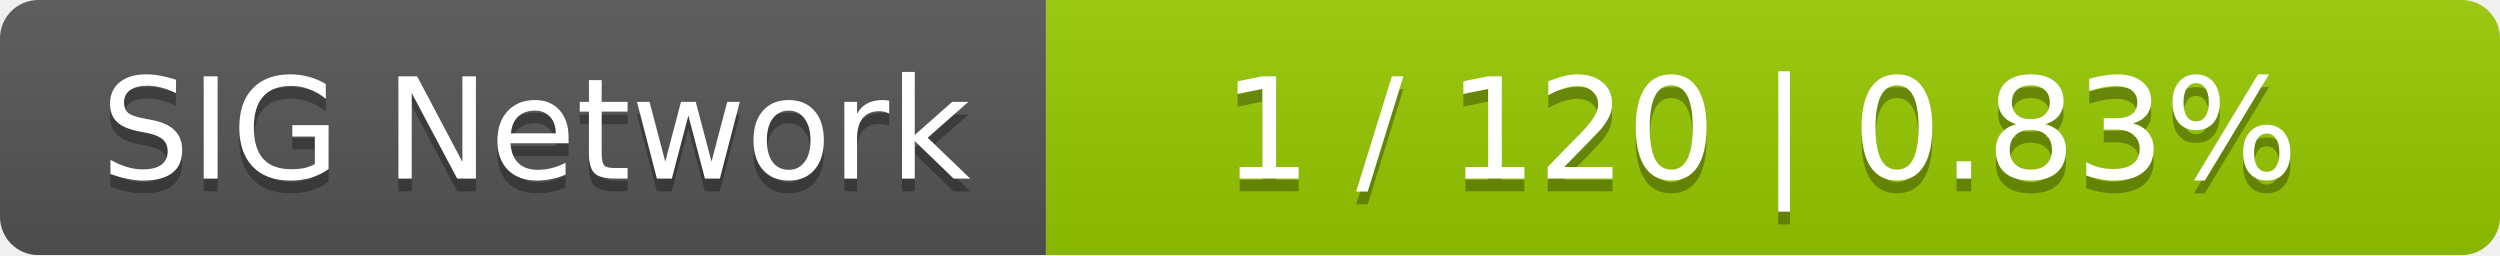
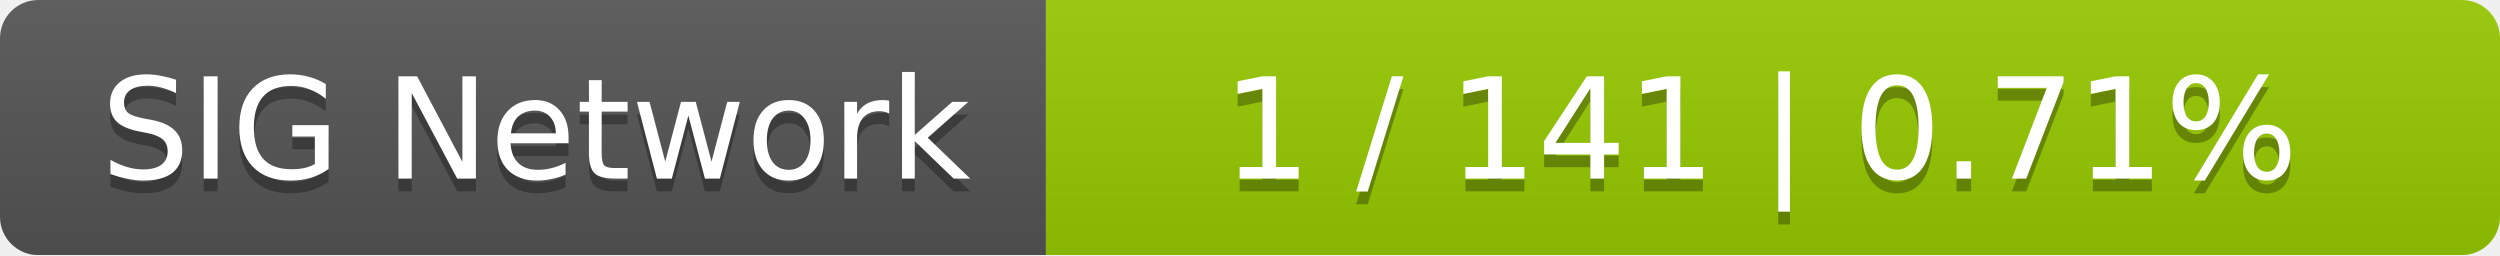
<svg xmlns="http://www.w3.org/2000/svg" width="196" height="20">
  <linearGradient id="smooth" x2="0" y2="100%">
    <stop offset="0" stop-color="#bbb" stop-opacity=".1" />
    <stop offset="1" stop-opacity=".1" />
  </linearGradient>
  <mask id="round">
    <rect width="196" height="20" rx="3" fill="#fff" />
  </mask>
  <g mask="url(#round)">
    <rect width="82" height="20" fill="#555" />
    <rect x="82" width="114" height="20" fill="#97ca00" />
    <rect width="196" height="20" fill="url(#smooth)" />
  </g>
  <g fill="#fff" text-anchor="middle" font-family="DejaVu Sans,Verdana,Geneva,sans-serif" font-size="11">
    <text x="42" y="15" fill="#010101" fill-opacity=".3">SIG Network</text>
    <text x="42" y="14">SIG Network</text>
-     <text x="138" y="15" fill="#010101" fill-opacity=".3">1 / 120    |    0.83%</text>
-     <text x="138" y="14">1 / 120    |    0.83%</text>
+     <text x="138" y="15" fill="#010101" fill-opacity=".3">1 / 141    |    0.71%</text>
+     <text x="138" y="14">1 / 141    |    0.71%</text>
  </g>
</svg>
